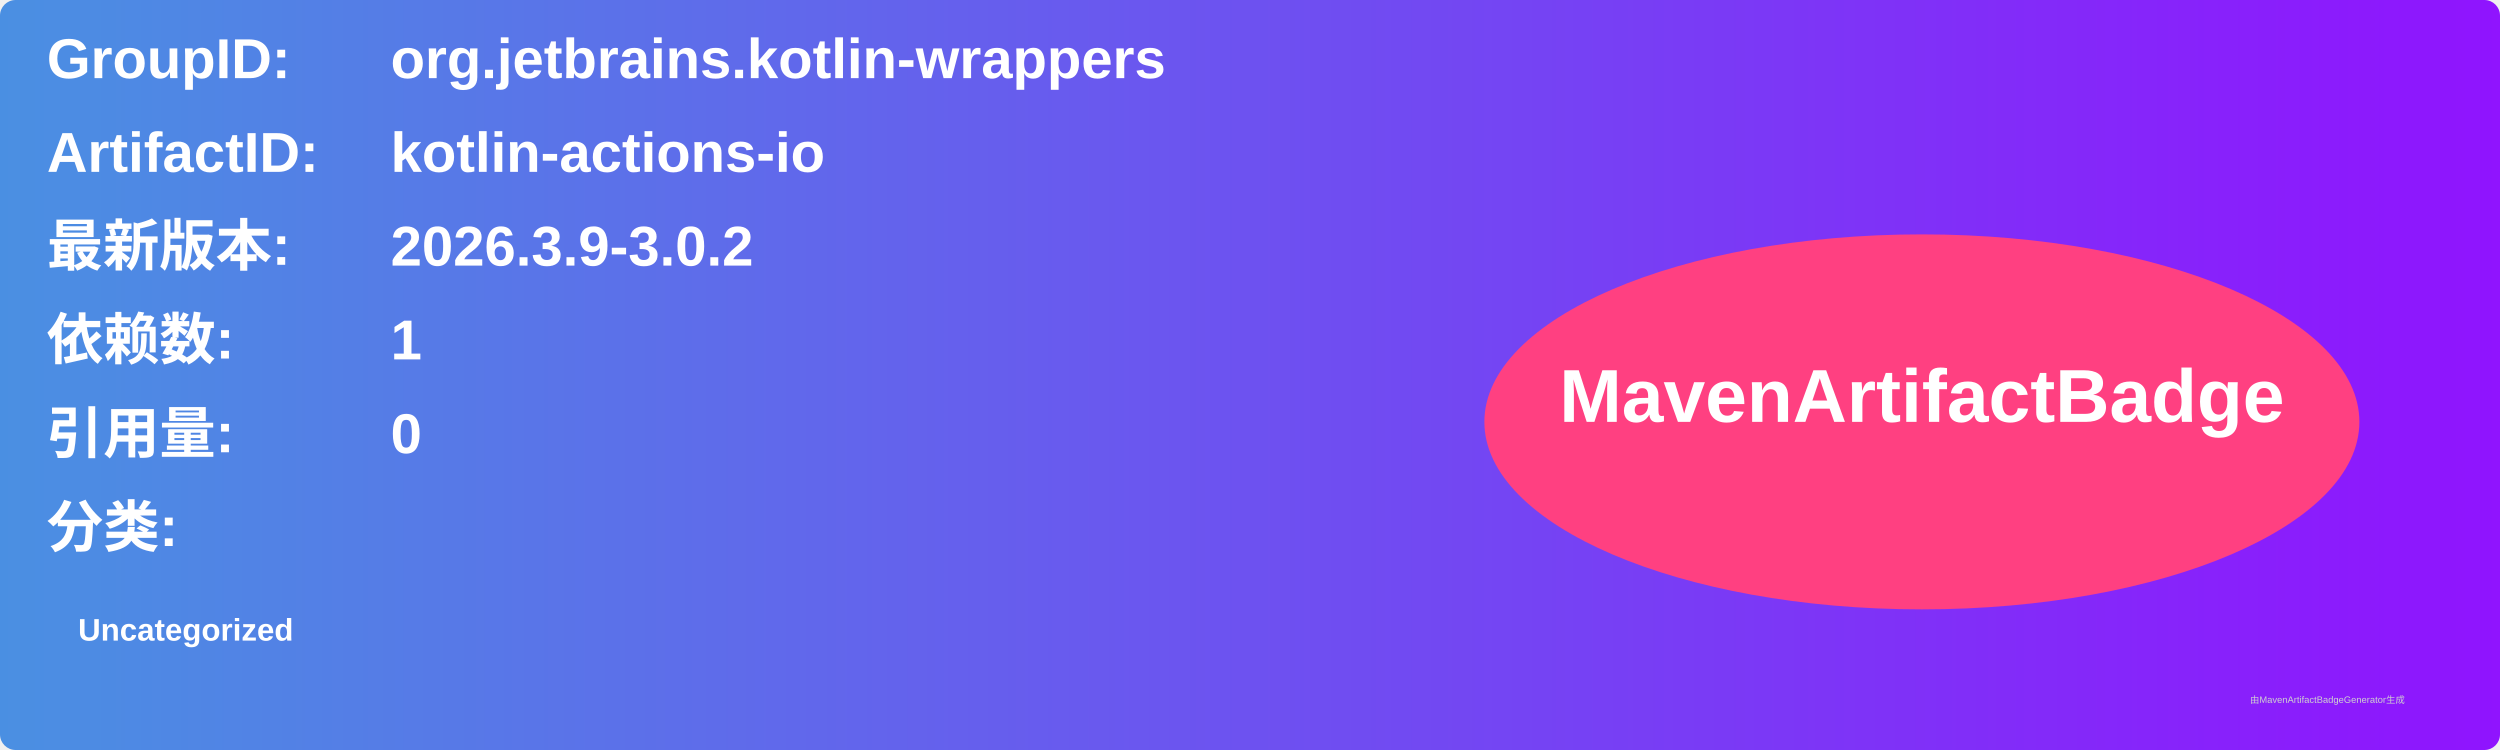
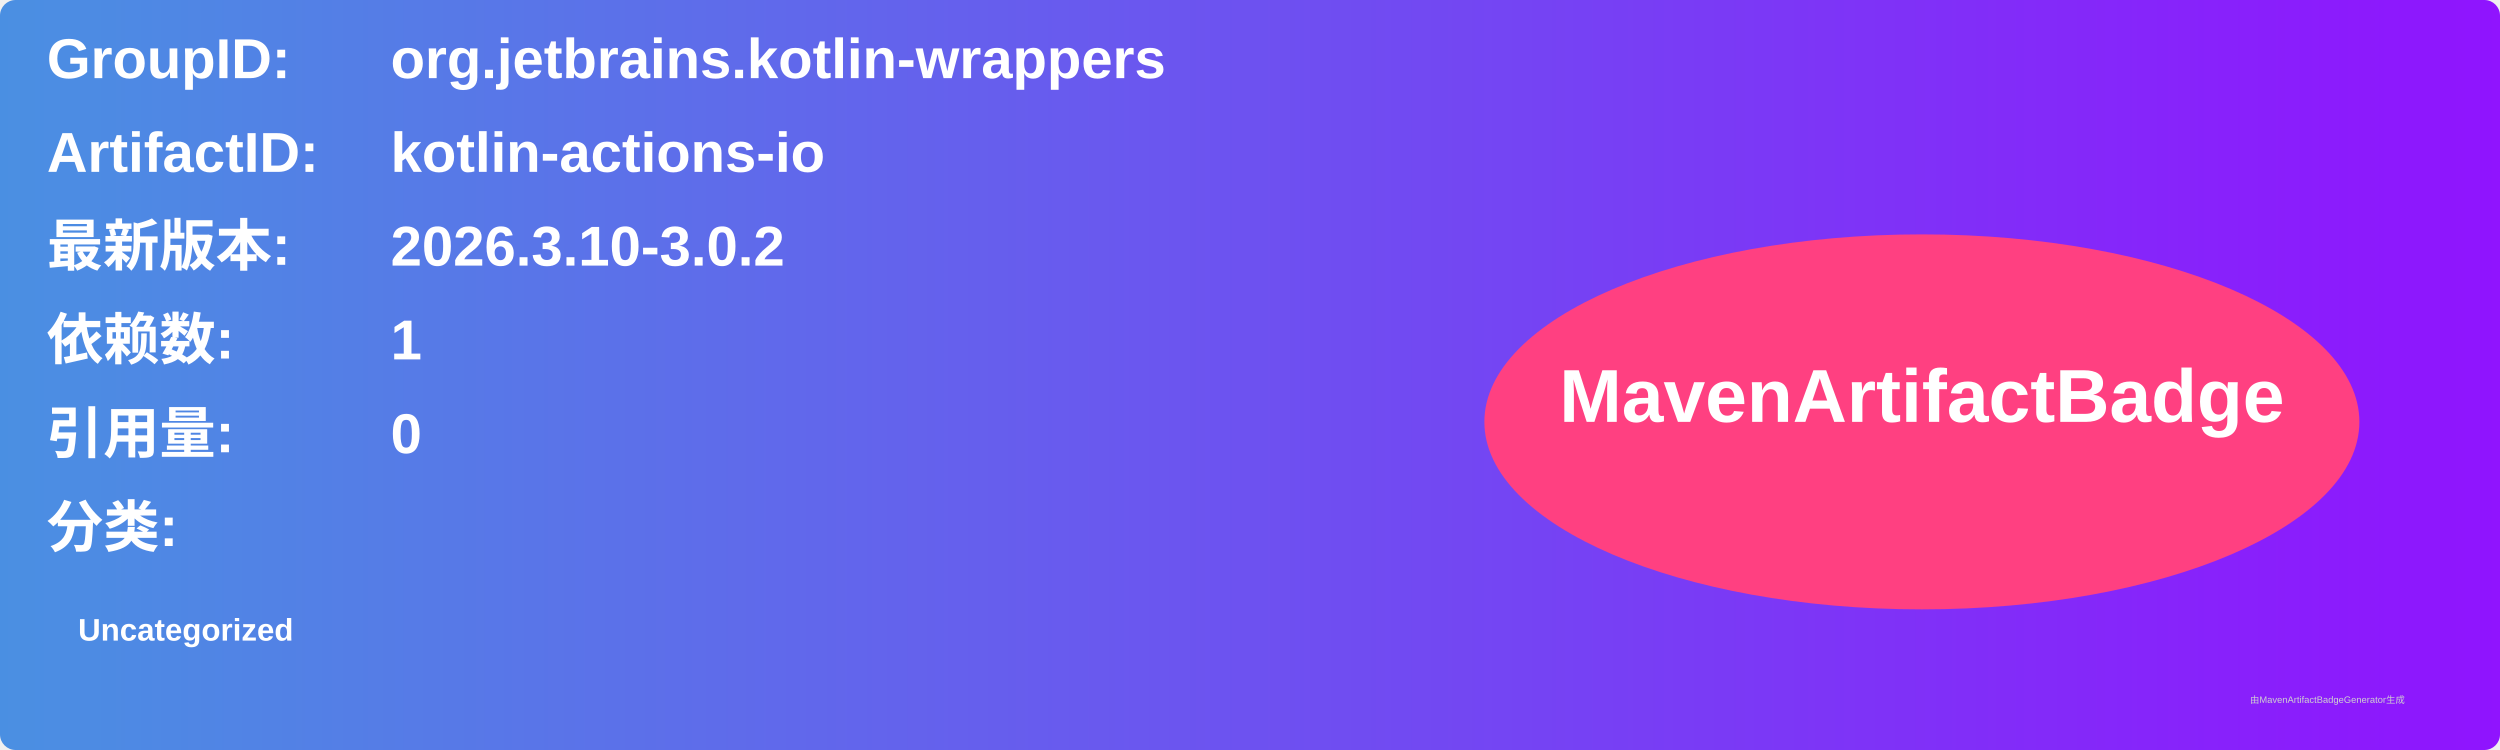
<svg xmlns="http://www.w3.org/2000/svg" width="800" height="240" viewBox="0 0 800 240">
  <linearGradient id="grad" x1="0%" y1="0%" x2="100%" y2="0%">
    <stop offset="0%" stop-color="#4a90e2" />
    <stop offset="100%" stop-color="#9013fe" />
  </linearGradient>
  <rect width="100%" height="100%" rx="5" ry="5" fill="url(#grad)" />
  <g transform="translate(15, 15)">
    <text x="0" y="10" font-family="Arial" font-size="18" fill="white" font-weight="bold" width="260">GroupID:</text>
    <text x="110" y="10" font-family="Arial" font-size="18" fill="white" font-weight="bold" width="460">org.jetbrains.kotlin-wrappers</text>
    <text x="0" y="40" font-family="Arial" font-size="18" fill="white" font-weight="bold" width="260">ArtifactID:</text>
    <text x="110" y="40" font-family="Arial" font-size="18" fill="white" font-weight="bold" width="460">kotlin-actions-io</text>
    <text x="0" y="70" font-family="Arial" font-size="18" fill="white" font-weight="bold">最新版本:</text>
    <text x="110" y="70" font-family="Arial" font-size="18" fill="white" font-weight="bold">
-       <tspan font-weight="bold">2026.3.9-3.0.2</tspan>
+       <tspan font-weight="bold">2026.3.10-3.0.2</tspan>
    </text>
    <text x="0" y="100" font-family="Arial" font-size="18" fill="white" font-weight="bold">依赖数: </text>
    <text x="110" y="100" font-family="Arial" font-size="18" fill="white">
      <tspan font-weight="bold">1</tspan>
    </text>
    <text x="0" y="130" font-family="Arial" font-size="18" fill="white" font-weight="bold">引用量: </text>
    <text x="110" y="130" font-family="Arial" font-size="18" fill="white">
      <tspan font-weight="bold">0</tspan>
    </text>
    <text x="0" y="160" font-family="Arial" font-size="18" fill="white" font-weight="bold">分类:</text>
    <text x="10" y="190" font-family="Arial" font-size="10" fill="white">
      <tspan font-weight="bold">Uncategorized</tspan>
    </text>
    <ellipse cx="600" cy="120" rx="140" ry="60" fill="#ff4081" />
    <text x="600" y="120" text-anchor="middle" font-family="Arial" font-size="24" fill="white" font-weight="bold">MavenArtifactBadge</text>
  </g>
  <text x="720" y="225" font-family="Arial" font-size="3" fill="#d0d0d0">由MavenArtifactBadgeGenerator生成</text>
</svg>
